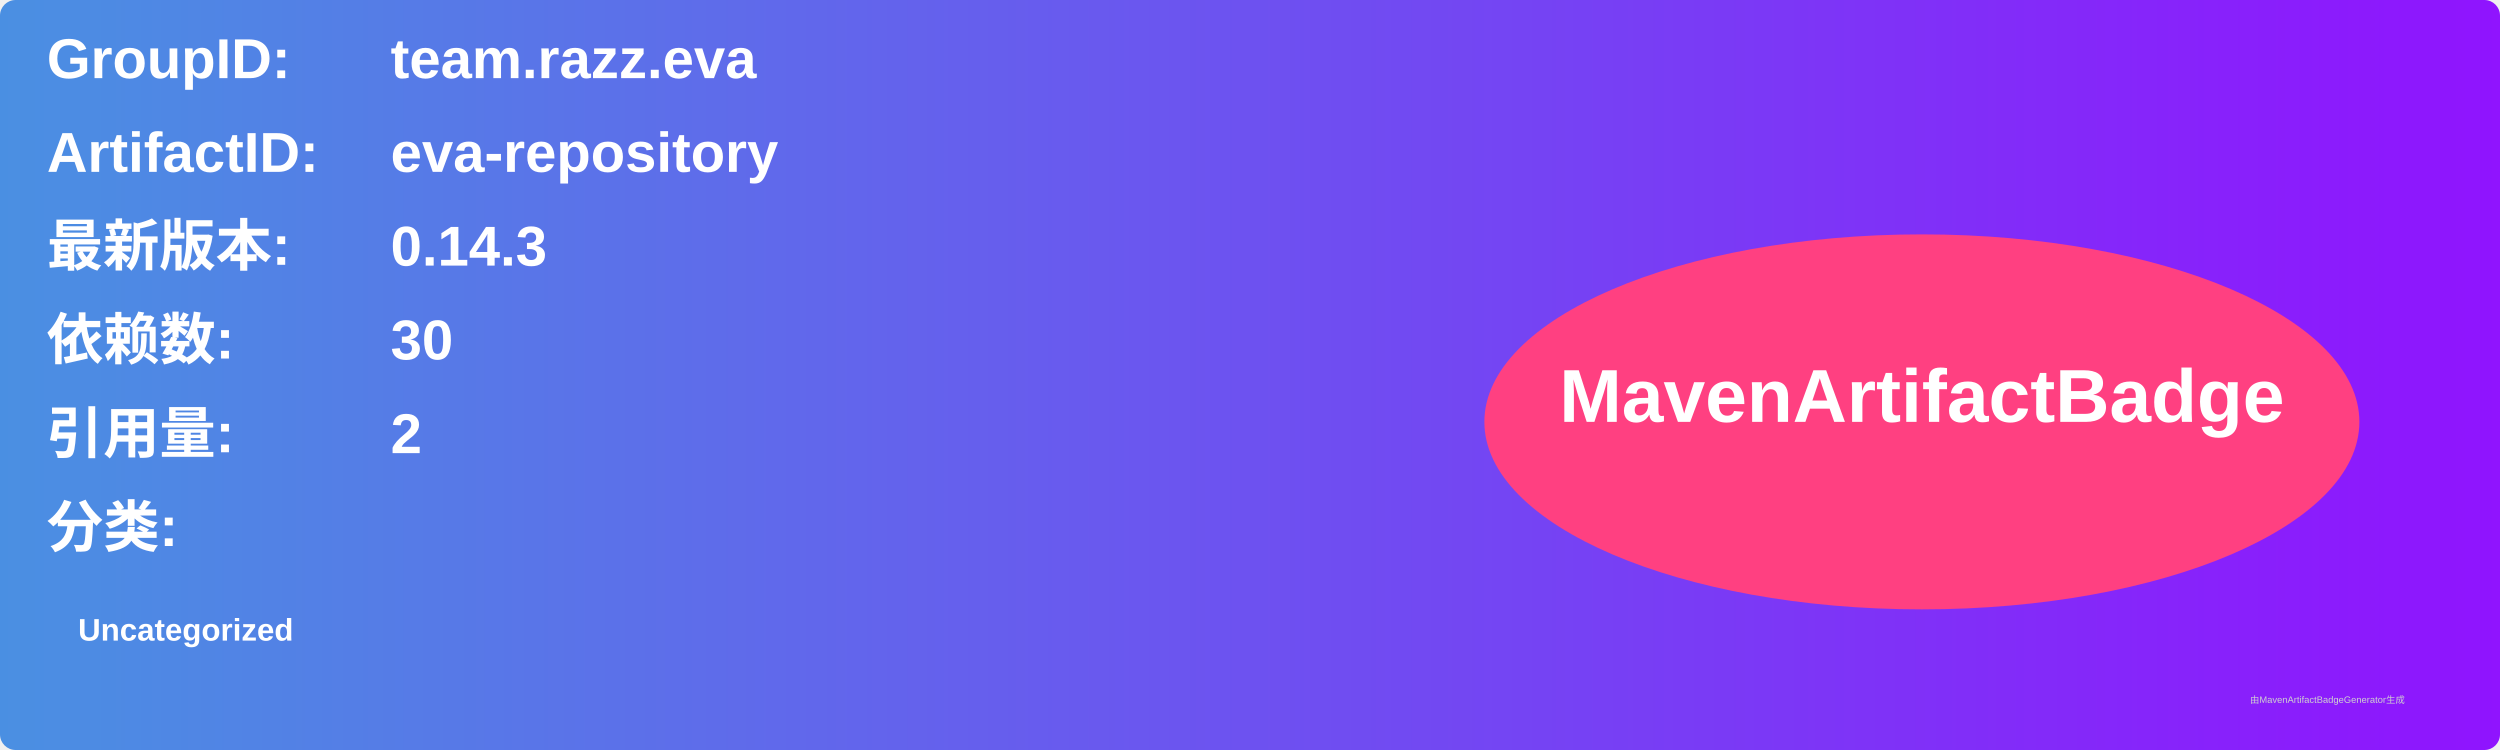
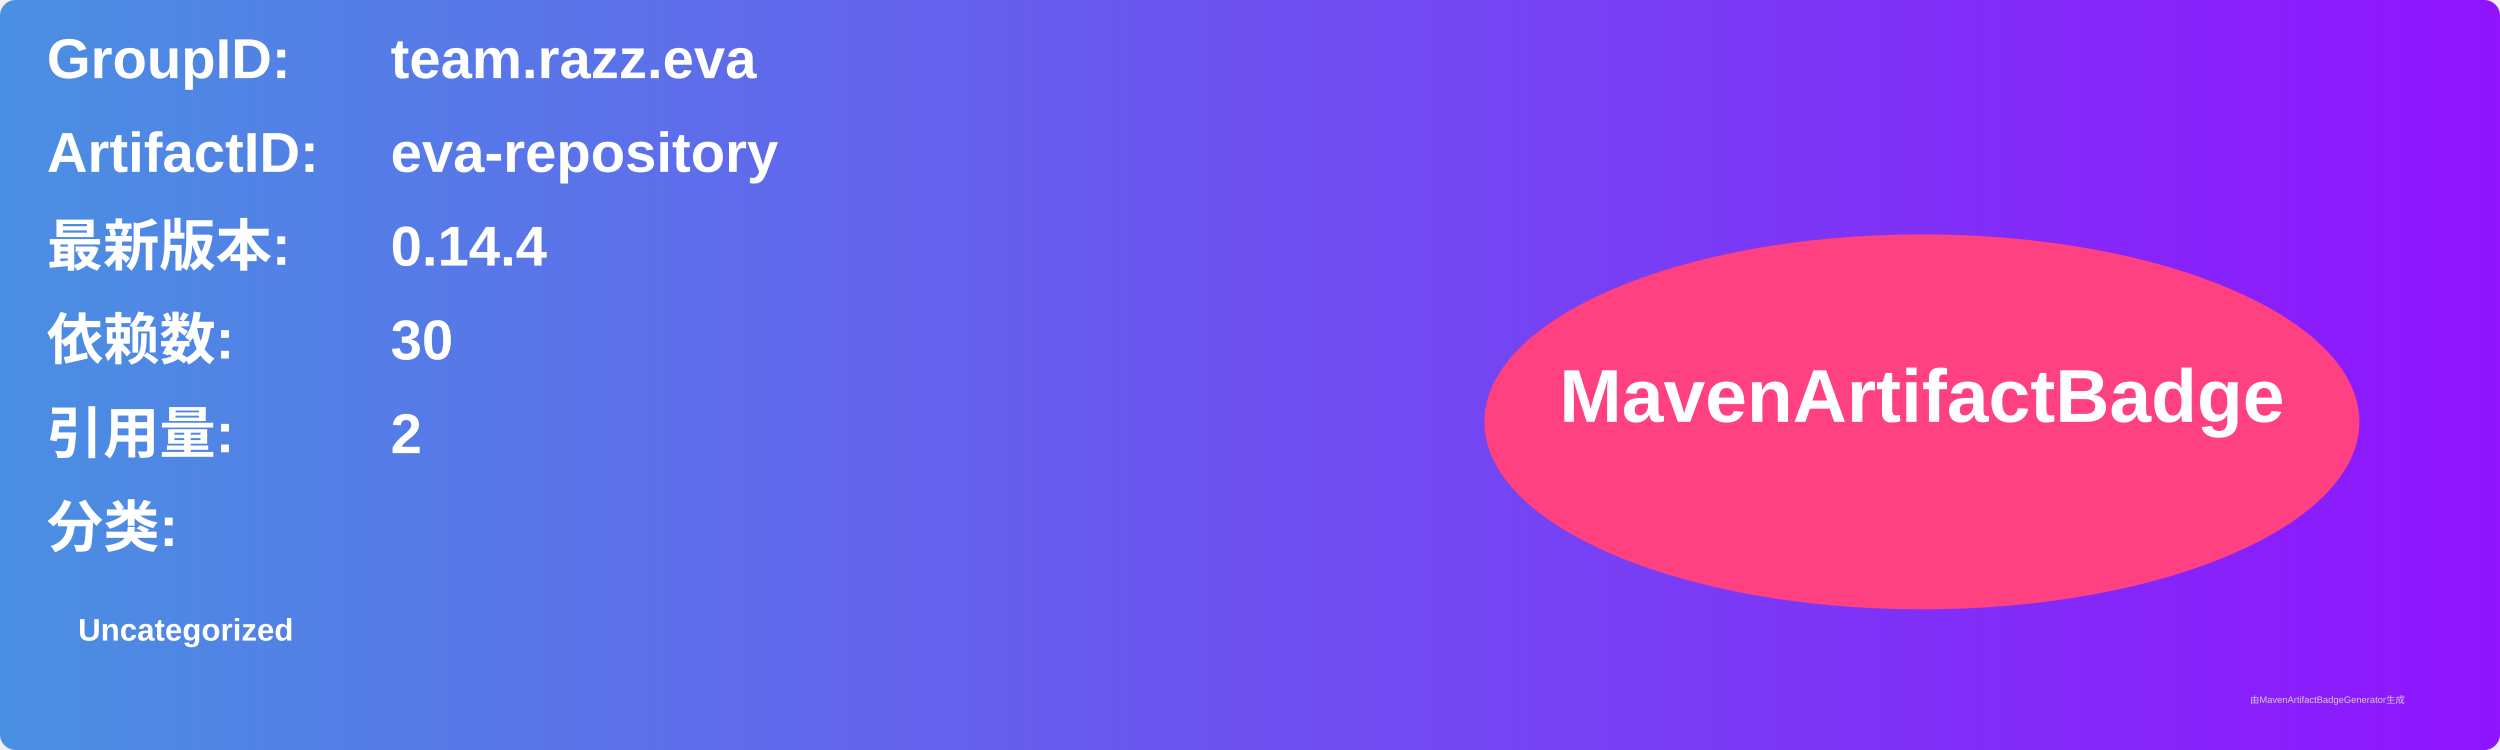
<svg xmlns="http://www.w3.org/2000/svg" width="800" height="240" viewBox="0 0 800 240">
  <linearGradient id="grad" x1="0%" y1="0%" x2="100%" y2="0%">
    <stop offset="0%" stop-color="#4a90e2" />
    <stop offset="100%" stop-color="#9013fe" />
  </linearGradient>
  <rect width="100%" height="100%" rx="5" ry="5" fill="url(#grad)" />
  <g transform="translate(15, 15)">
    <text x="0" y="10" font-family="Arial" font-size="18" fill="white" font-weight="bold" width="260">GroupID:</text>
    <text x="110" y="10" font-family="Arial" font-size="18" fill="white" font-weight="bold" width="460">team.razz.eva</text>
    <text x="0" y="40" font-family="Arial" font-size="18" fill="white" font-weight="bold" width="260">ArtifactID:</text>
    <text x="110" y="40" font-family="Arial" font-size="18" fill="white" font-weight="bold" width="460">eva-repository</text>
    <text x="0" y="70" font-family="Arial" font-size="18" fill="white" font-weight="bold">最新版本:</text>
    <text x="110" y="70" font-family="Arial" font-size="18" fill="white" font-weight="bold">
-       <tspan font-weight="bold">0.14.3</tspan>
+       <tspan font-weight="bold">0.14.4</tspan>
    </text>
    <text x="0" y="100" font-family="Arial" font-size="18" fill="white" font-weight="bold">依赖数: </text>
    <text x="110" y="100" font-family="Arial" font-size="18" fill="white">
      <tspan font-weight="bold">30</tspan>
    </text>
    <text x="0" y="130" font-family="Arial" font-size="18" fill="white" font-weight="bold">引用量: </text>
    <text x="110" y="130" font-family="Arial" font-size="18" fill="white">
      <tspan font-weight="bold">2</tspan>
    </text>
    <text x="0" y="160" font-family="Arial" font-size="18" fill="white" font-weight="bold">分类:</text>
    <text x="10" y="190" font-family="Arial" font-size="10" fill="white">
      <tspan font-weight="bold">Uncategorized</tspan>
    </text>
    <ellipse cx="600" cy="120" rx="140" ry="60" fill="#ff4081" />
    <text x="600" y="120" text-anchor="middle" font-family="Arial" font-size="24" fill="white" font-weight="bold">MavenArtifactBadge</text>
  </g>
  <text x="720" y="225" font-family="Arial" font-size="3" fill="#d0d0d0">由MavenArtifactBadgeGenerator生成</text>
</svg>
